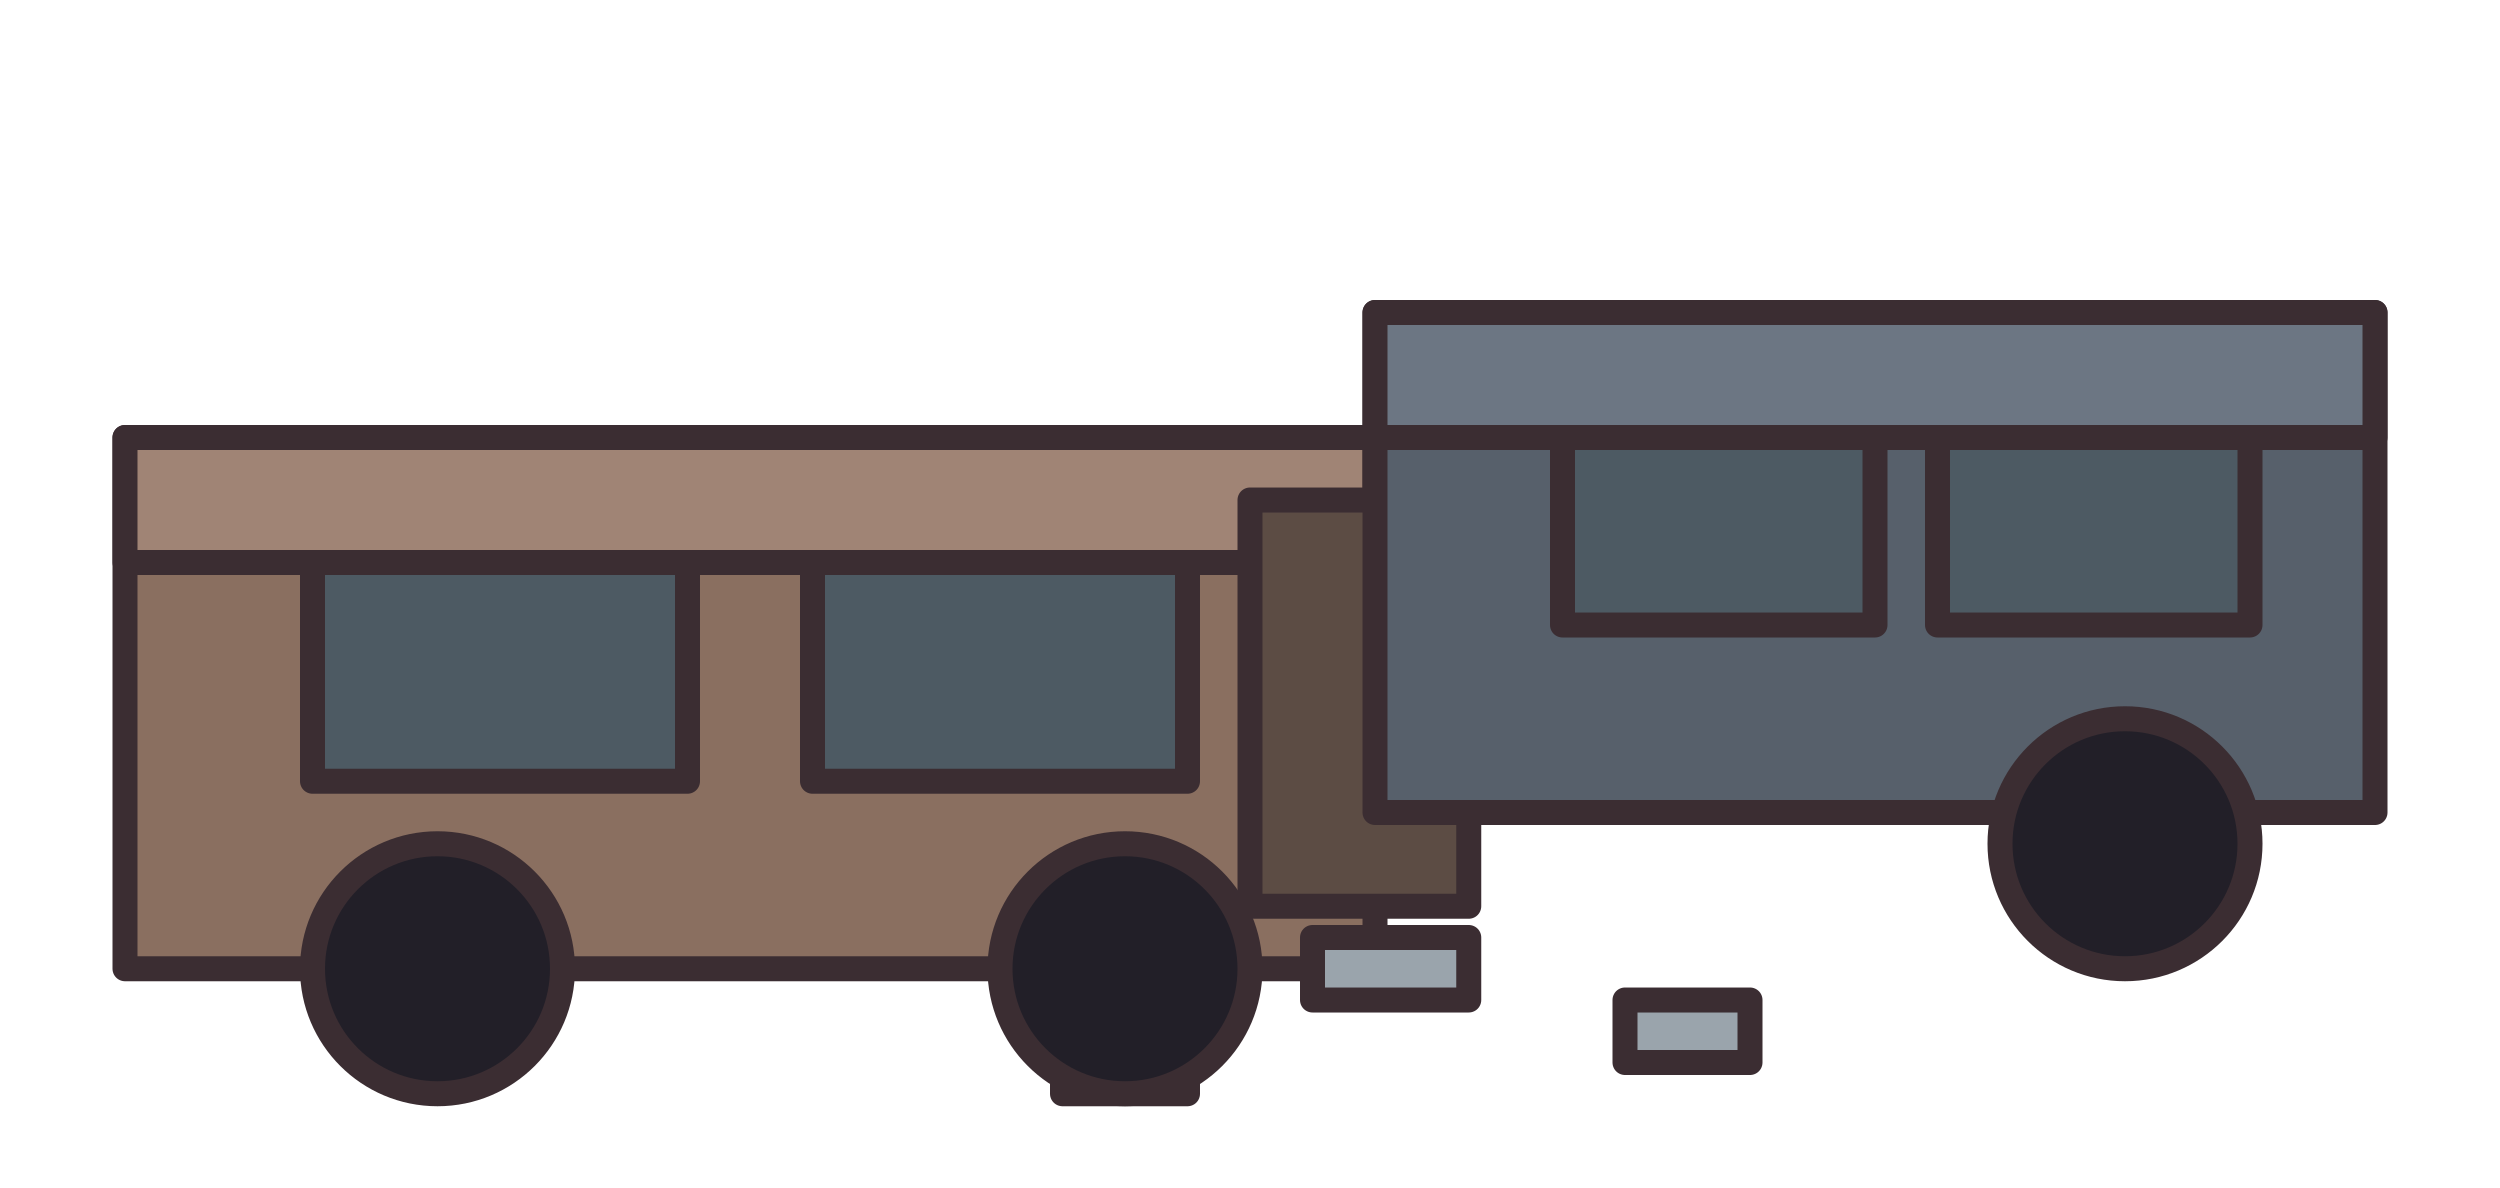
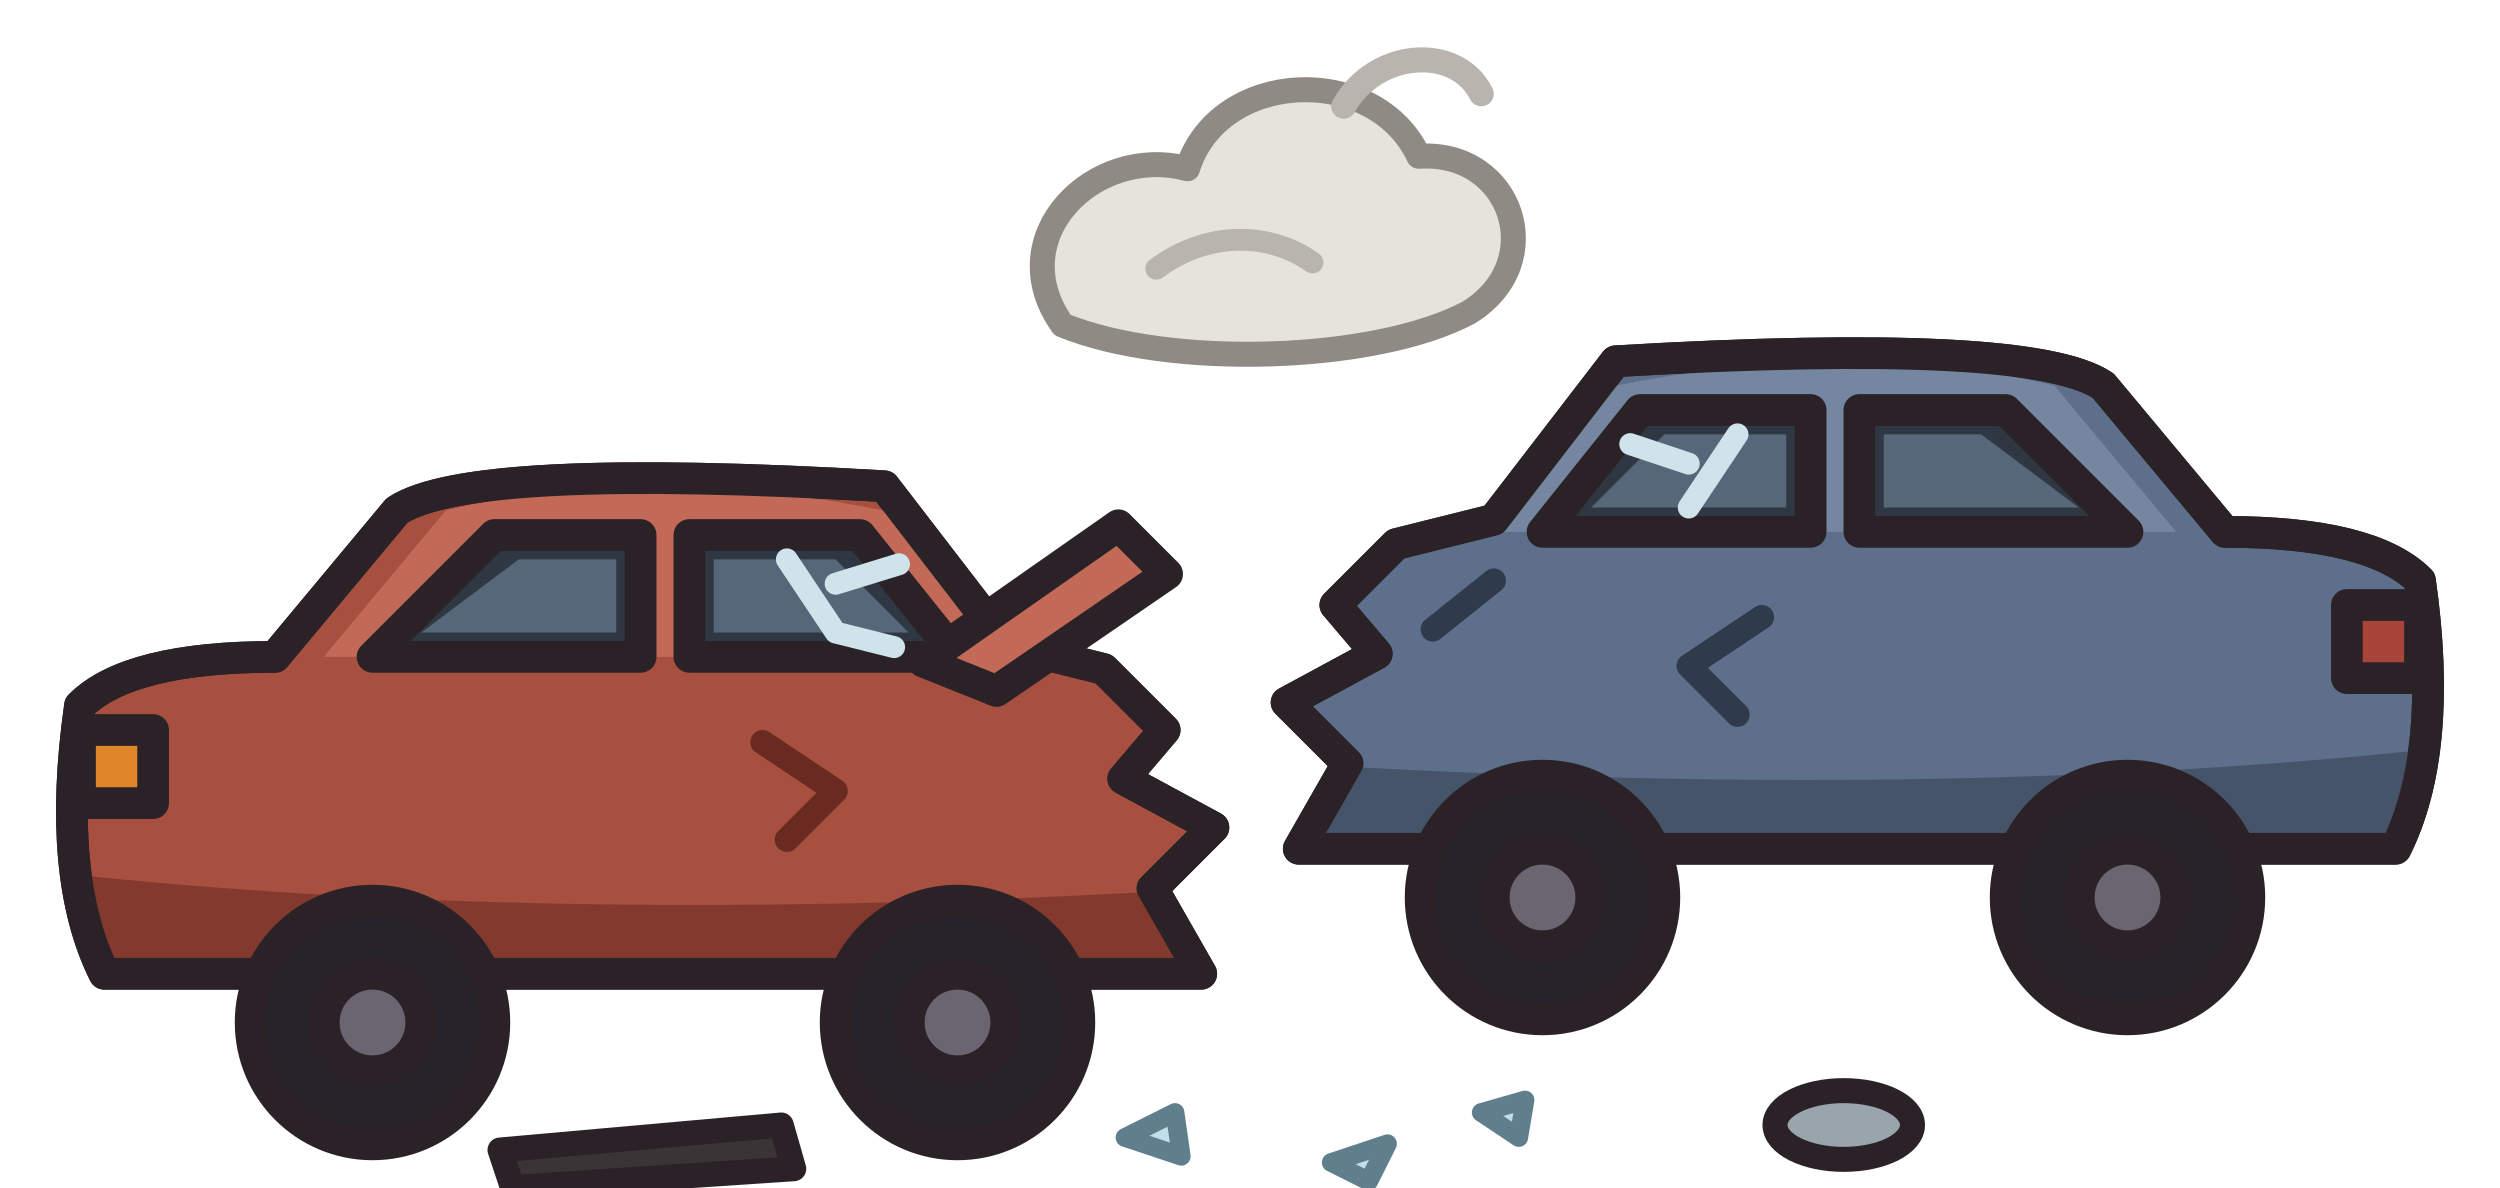
- <svg xmlns="http://www.w3.org/2000/svg" width="80" height="38" viewBox="0 0 80 38" shape-rendering="geometricPrecision" stroke="#3b2d32" stroke-width="0.8" stroke-linejoin="round" stroke-linecap="round">
-   <rect x="4" y="14" width="40" height="17" fill="#8a6f60" />
-   <rect x="4" y="14" width="40" height="4" fill="#a08475" />
-   <rect x="10" y="18" width="12" height="7" fill="#4d5a63" />
-   <rect x="26" y="18" width="12" height="7" fill="#4d5a63" />
-   <rect x="40" y="16" width="7" height="13" fill="#5c4c44" />
-   <rect x="44" y="10" width="32" height="16" fill="#57606b" />
-   <rect x="44" y="10" width="32" height="4" fill="#6c7683" />
-   <rect x="50" y="14" width="10" height="6" fill="#4d5a63" />
-   <rect x="62" y="14" width="10" height="6" fill="#4d5a63" />
-   <rect x="42" y="30" width="5" height="2" fill="#9aa4ac" />
-   <rect x="52" y="32" width="4" height="2" fill="#9aa4ac" />
-   <rect x="34" y="33" width="4" height="2" fill="#9aa4ac" />
-   <circle cx="14" cy="31" r="4" fill="#221f28" />
-   <circle cx="36" cy="31" r="4" fill="#221f28" />
-   <circle cx="68" cy="27" r="4" fill="#221f28" />
+ <svg xmlns="http://www.w3.org/2000/svg" width="80" height="38" viewBox="0 0 80 38" shape-rendering="geometricPrecision" stroke="#2a2226" stroke-width="1" stroke-linejoin="round" stroke-linecap="round">
+   <g transform="translate(79 10) scale(-0.78 0.78)" stroke-width="1.3">
+     <path d="M2 11 Q4 9 10 9 L15 3 Q18 1 35 2 L40 8.5 L44 9.5 L46.5 12 L44.8 14 L48.5 16 L46 18.5 L48 22 L3 22 Q1 18 2 11 Z" fill="#5d6f8a" />
+     <path d="M12 9 L17 3 Q25 1 35 3 L40 9 Z" fill="#7486a0" stroke="none" />
+     <path d="M2.4 18 Q22 20 46.6 18.6 L48 22 L3 22 Z" fill="#46546a" stroke="none" />
+     <path d="M14 9 L19 4 L25 4 L25 9 Z M27 4 L34 4 L38 9 L27 9 Z" fill="#2f3742" />
+     <path d="M16 8 L20 5 L24 5 L24 8 Z M28 5 L33 5 L36 8 L28 8 Z" fill="#556779" stroke="none" />
+     <path d="M30 5 L32 8 M32 6.2 L34.4 5.4" fill="none" stroke="#cfe3ea" stroke-width="0.9" />
+     <path d="M29 12.5 L32 14.5 L30 16.5 M40 11 L42.5 13" fill="none" stroke="#2f3a4a" stroke-width="1" />
+     <path d="M2 12 L5 12 L5 15 L2 15 Z" fill="#a8443a" />
+     <path d="M2 11 Q4 9 10 9 L15 3 Q18 1 35 2 L40 8.5 L44 9.5 L46.5 12 L44.8 14 L48.5 16 L46 18.5 L48 22 L3 22 Q1 18 2 11 Z" fill="none" />
+     <circle cx="14" cy="24" r="5" fill="#26232a" />
+     <circle cx="38" cy="24" r="5" fill="#26232a" />
+     <circle cx="14" cy="24" r="2" fill="#6a6570" />
+     <circle cx="38" cy="24" r="2" fill="#6a6570" />
+   </g>
+   <g transform="translate(1 14) scale(0.78)" stroke-width="1.3">
+     <path d="M2 11 Q4 9 10 9 L15 3 Q18 1 35 2 L40 8.5 L44 9.5 L46.5 12 L44.8 14 L48.5 16 L46 18.5 L48 22 L3 22 Q1 18 2 11 Z" fill="#a8503f" />
+     <path d="M12 9 L17 3 Q25 1 35 3 L40 9 Z" fill="#c26a57" stroke="none" />
+     <path d="M2.4 18 Q22 20 46.6 18.6 L48 22 L3 22 Z" fill="#83392d" stroke="none" />
+     <path d="M14 9 L19 4 L25 4 L25 9 Z M27 4 L34 4 L38 9 L27 9 Z" fill="#2f3742" />
+     <path d="M16 8 L20 5 L24 5 L24 8 Z M28 5 L33 5 L36 8 L28 8 Z" fill="#556779" stroke="none" />
+     <path d="M31 5 L33 8 M33 6 L35.6 5.2 M33 8 L35.4 8.6" fill="none" stroke="#cfe3ea" stroke-width="0.9" />
+     <path d="M30 12.5 L33 14.5 L31 16.5" fill="none" stroke="#6a2a21" stroke-width="1" />
+     <path d="M2 12 L5 12 L5 15 L2 15 Z" fill="#e0862a" />
+     <path d="M2 11 Q4 9 10 9 L15 3 Q18 1 35 2 L40 8.5 L44 9.5 L46.5 12 L44.8 14 L48.5 16 L46 18.5 L48 22 L3 22 Q1 18 2 11 Z" fill="none" />
+     <path d="M36.6 9.2 L44.6 3.6 L46.6 5.6 L39.6 10.4 Z" fill="#c26a57" />
+     <circle cx="14" cy="24" r="5" fill="#26232a" />
+     <circle cx="38" cy="24" r="5" fill="#26232a" />
+     <circle cx="14" cy="24" r="2" fill="#6a6570" />
+     <circle cx="38" cy="24" r="2" fill="#6a6570" />
+   </g>
+   <path d="M34 10.4 C32 7.6 35 4.6 38 5.4 C39 2.2 44 2 45.4 5 C48.4 4.8 49.6 8.4 47 10 C44 11.6 37.4 11.8 34 10.4 Z" fill="#e6e3dd" stroke="#8f8a84" stroke-width="0.8" />
+   <path d="M37 8.6 C38.6 7.4 40.6 7.4 42 8.4" fill="none" stroke="#b9b4ad" stroke-width="0.7" />
+   <path d="M43 3.4 C44 1.6 46.6 1.4 47.4 3" fill="none" stroke="#b9b4ad" stroke-width="0.8" />
+   <path d="M16 36.8 L25 36 L25.4 37.4 L16.4 38 Z" fill="#3a3436" stroke-width="0.8" />
+   <g fill="#bfe0ea" stroke="#5f7f8c" stroke-width="0.6">
+     <path d="M36 36.4 L37.6 35.6 L37.8 37 Z" />
+     <path d="M42.6 37.2 L44.4 36.6 L43.8 37.8 Z" />
+     <path d="M47.4 35.6 L48.8 35.2 L48.6 36.4 Z" />
+   </g>
+   <ellipse cx="59" cy="36" rx="2.2" ry="1.1" fill="#9aa4ac" stroke-width="0.8" />
</svg>
